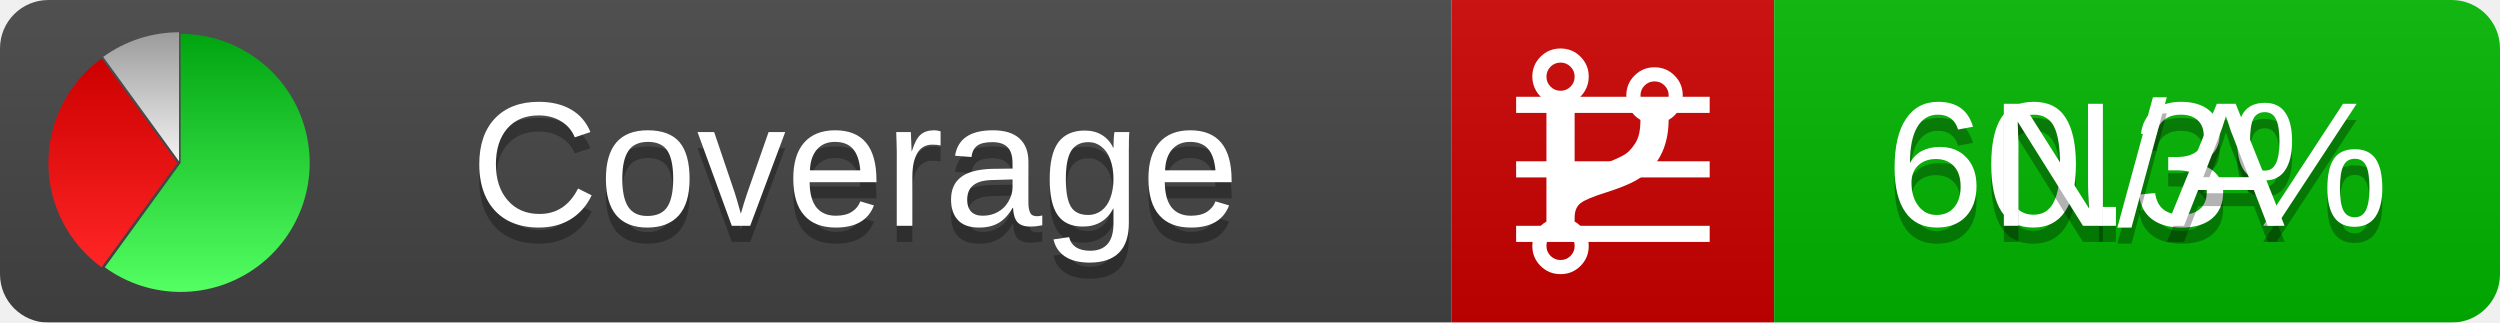
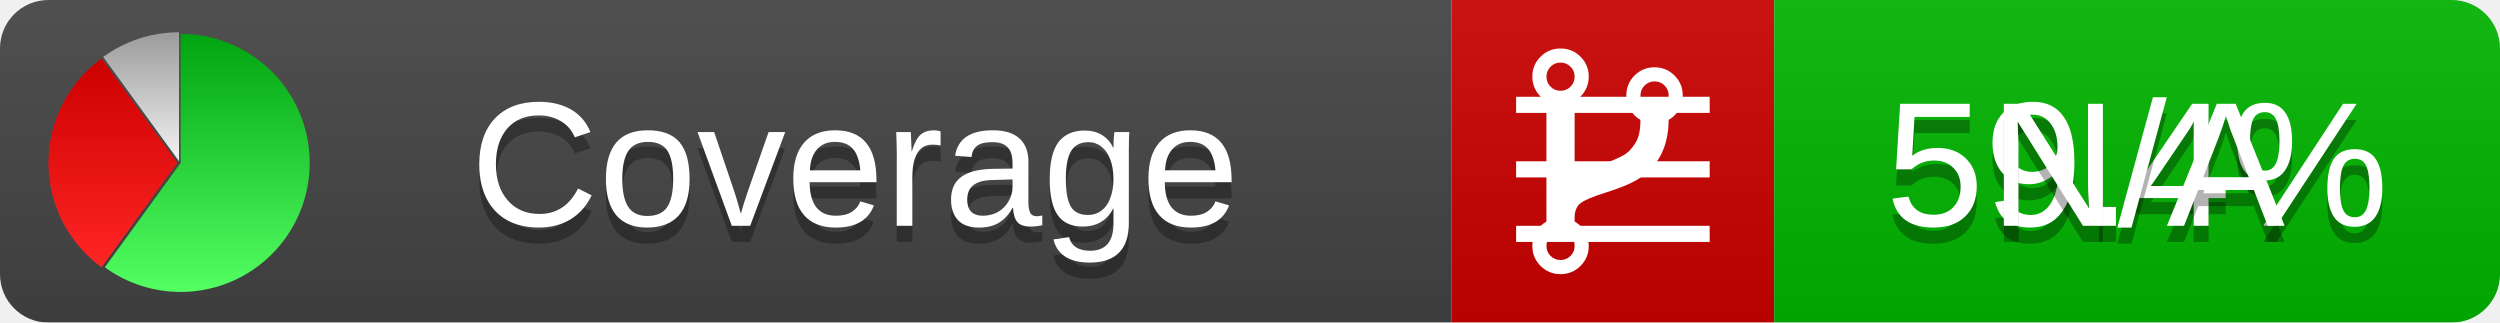
<svg xmlns="http://www.w3.org/2000/svg" xmlns:xlink="http://www.w3.org/1999/xlink" width="155" height="20">
  <style type="text/css">
          
            @keyframes fadeout {
              0 % { visibility: visible; opacity: 1; }
              40% { visibility: visible; opacity: 1; }
              50% { visibility: hidden; opacity: 0; }
              90% { visibility: hidden; opacity: 0; }
              100% { visibility: visible; opacity: 1; }
            }
            @keyframes fadein {
              0% { visibility: hidden; opacity: 0; }
              40% { visibility: hidden; opacity: 0; }
              50% { visibility: visible; opacity: 1; }
              90% { visibility: visible; opacity: 1; }
              100% { visibility: hidden; opacity: 0; }
            }
            .linecoverage {
                animation-duration: 10s;
                animation-name: fadeout;
                animation-iteration-count: infinite;
            }
            .branchcoverage {
                animation-duration: 10s;
                animation-name: fadein;
                animation-iteration-count: infinite;
            }
          
    </style>
  <defs>
    <linearGradient id="gradient" x2="0" y2="100%">
      <stop offset="0" stop-color="#bbb" stop-opacity=".1" />
      <stop offset="1" stop-opacity=".1" />
    </linearGradient>
    <linearGradient id="green" x2="0" y2="100%">
      <stop offset="0" stop-color="#00A410" />
      <stop offset="1" stop-color="#53FF63" />
    </linearGradient>
    <linearGradient id="red" x2="0" y2="100%">
      <stop offset="0" stop-color="#C00" />
      <stop offset="1" stop-color="#FF2525" />
    </linearGradient>
    <linearGradient id="gray" x2="0" y2="100%">
      <stop offset="0" stop-color="#9B9B9B" />
      <stop offset="1" stop-color="#F3F3F3" />
    </linearGradient>
    <mask id="mask">
      <rect width="155" height="20" rx="3" fill="#fff" />
    </mask>
    <g id="icon">
      <path style="fill:url(#green);" d="M205,202.5 l0,-200 a200,200 0 1,1 -117.558,361.803 z" />
      <path style="fill:url(#red);" d="M200,202.5 l-117.558,161.803 a200,200 0 0,1 0,-323.607 z" />
      <path style="fill:url(#gray);" d="M202.5,200 l-117.558,-161.803 a200,200 0 0,1 117.558,-38.196 z" />
    </g>
  </defs>
  <g mask="url(#mask)">
    <rect x="0" y="0" width="90" height="20" fill="#444" />
    <rect x="90" y="0" width="20" height="20" fill="#c00" />
    <rect x="110" y="0" width="45" height="20" fill="#00B600" />
    <rect x="0" y="0" width="155" height="20" fill="url(#gradient)" />
  </g>
  <g>
    <path class="linecoverage" stroke="#fff" d="M94 6.5 h12 M94 10.5 h12 M94 14.5 h12" />
    <path class="branchcoverage" fill="#fff" d="m 97.628,15.247 q 0,-0.364 -0.255,-0.619 -0.255,-0.255 -0.619,-0.255 -0.364,0 -0.619,0.255 -0.255,0.255 -0.255,0.619 0,0.364 0.255,0.619 0.255,0.255 0.619,0.255 0.364,0 0.619,-0.255 0.255,-0.255 0.255,-0.619 z m 0,-10.493 q 0,-0.364 -0.255,-0.619 -0.255,-0.255 -0.619,-0.255 -0.364,0 -0.619,0.255 -0.255,0.255 -0.255,0.619 0,0.364 0.255,0.619 0.255,0.255 0.619,0.255 0.364,0 0.619,-0.255 0.255,-0.255 0.255,-0.619 z m 5.83,1.166 q 0,-0.364 -0.255,-0.619 -0.255,-0.255 -0.619,-0.255 -0.364,0 -0.619,0.255 -0.255,0.255 -0.255,0.619 0,0.364 0.255,0.619 0.255,0.255 0.619,0.255 0.364,0 0.619,-0.255 0.255,-0.255 0.255,-0.619 z m 0.874,0 q 0,0.474 -0.237,0.879 -0.237,0.405 -0.638,0.633 -0.018,2.614 -2.059,3.771 -0.619,0.346 -1.849,0.738 -1.166,0.364 -1.544,0.647 -0.378,0.282 -0.378,0.911 l 0,0.237 q 0.401,0.228 0.638,0.633 0.237,0.405 0.237,0.879 0,0.729 -0.51,1.239 -0.51,0.51 -1.239,0.51 -0.729,0 -1.239,-0.51 -0.51,-0.51 -0.51,-1.239 0,-0.474 0.237,-0.879 0.237,-0.405 0.638,-0.633 l 0,-7.469 q -0.401,-0.228 -0.638,-0.633 -0.237,-0.405 -0.237,-0.879 0,-0.729 0.51,-1.239 0.51,-0.51 1.239,-0.51 0.729,0 1.239,0.51 0.51,0.51 0.51,1.239 0,0.474 -0.237,0.879 -0.237,0.405 -0.638,0.633 l 0,4.527 q 0.492,-0.237 1.403,-0.519 0.501,-0.155 0.797,-0.269 0.296,-0.114 0.642,-0.282 0.346,-0.169 0.537,-0.36 0.191,-0.191 0.369,-0.465 0.178,-0.273 0.255,-0.633 0.077,-0.36 0.077,-0.833 -0.401,-0.228 -0.638,-0.633 -0.237,-0.405 -0.237,-0.879 0,-0.729 0.51,-1.239 0.51,-0.51 1.239,-0.51 0.729,0 1.239,0.51 0.51,0.51 0.51,1.239 z" />
  </g>
  <g fill="#fff" text-anchor="middle" font-family="Verdana,Arial,Geneva,sans-serif" font-size="11">
    <a xlink:href="https://github.com/danielpalme/ReportGenerator" target="_top">
      <use xlink:href="#icon" transform="translate(3,2) scale(.04)" />
    </a>
    <text x="53" y="15" fill="#010101" fill-opacity=".3">Coverage</text>
    <text x="53" y="14" fill="#fff">Coverage</text>
-     <text class="linecoverage" x="132.5" y="15" fill="#010101" fill-opacity=".3">60.3%</text>
-     <text class="linecoverage" x="132.5" y="14">60.3%</text>
+     <text class="linecoverage" x="132.5" y="15" fill="#010101" fill-opacity=".3">59.4%</text>
+     <text class="linecoverage" x="132.5" y="14">59.4%</text>
    <text class="branchcoverage" x="132.5" y="15" fill="#010101" fill-opacity=".3">N/A</text>
    <text class="branchcoverage" x="132.5" y="14">N/A</text>
  </g>
  <g>
    <rect class="linecoverage" x="90" y="0" width="65" height="20" fill-opacity="0" />
    <rect class="branchcoverage" x="90" y="0" width="65" height="20" fill-opacity="0" />
  </g>
</svg>
